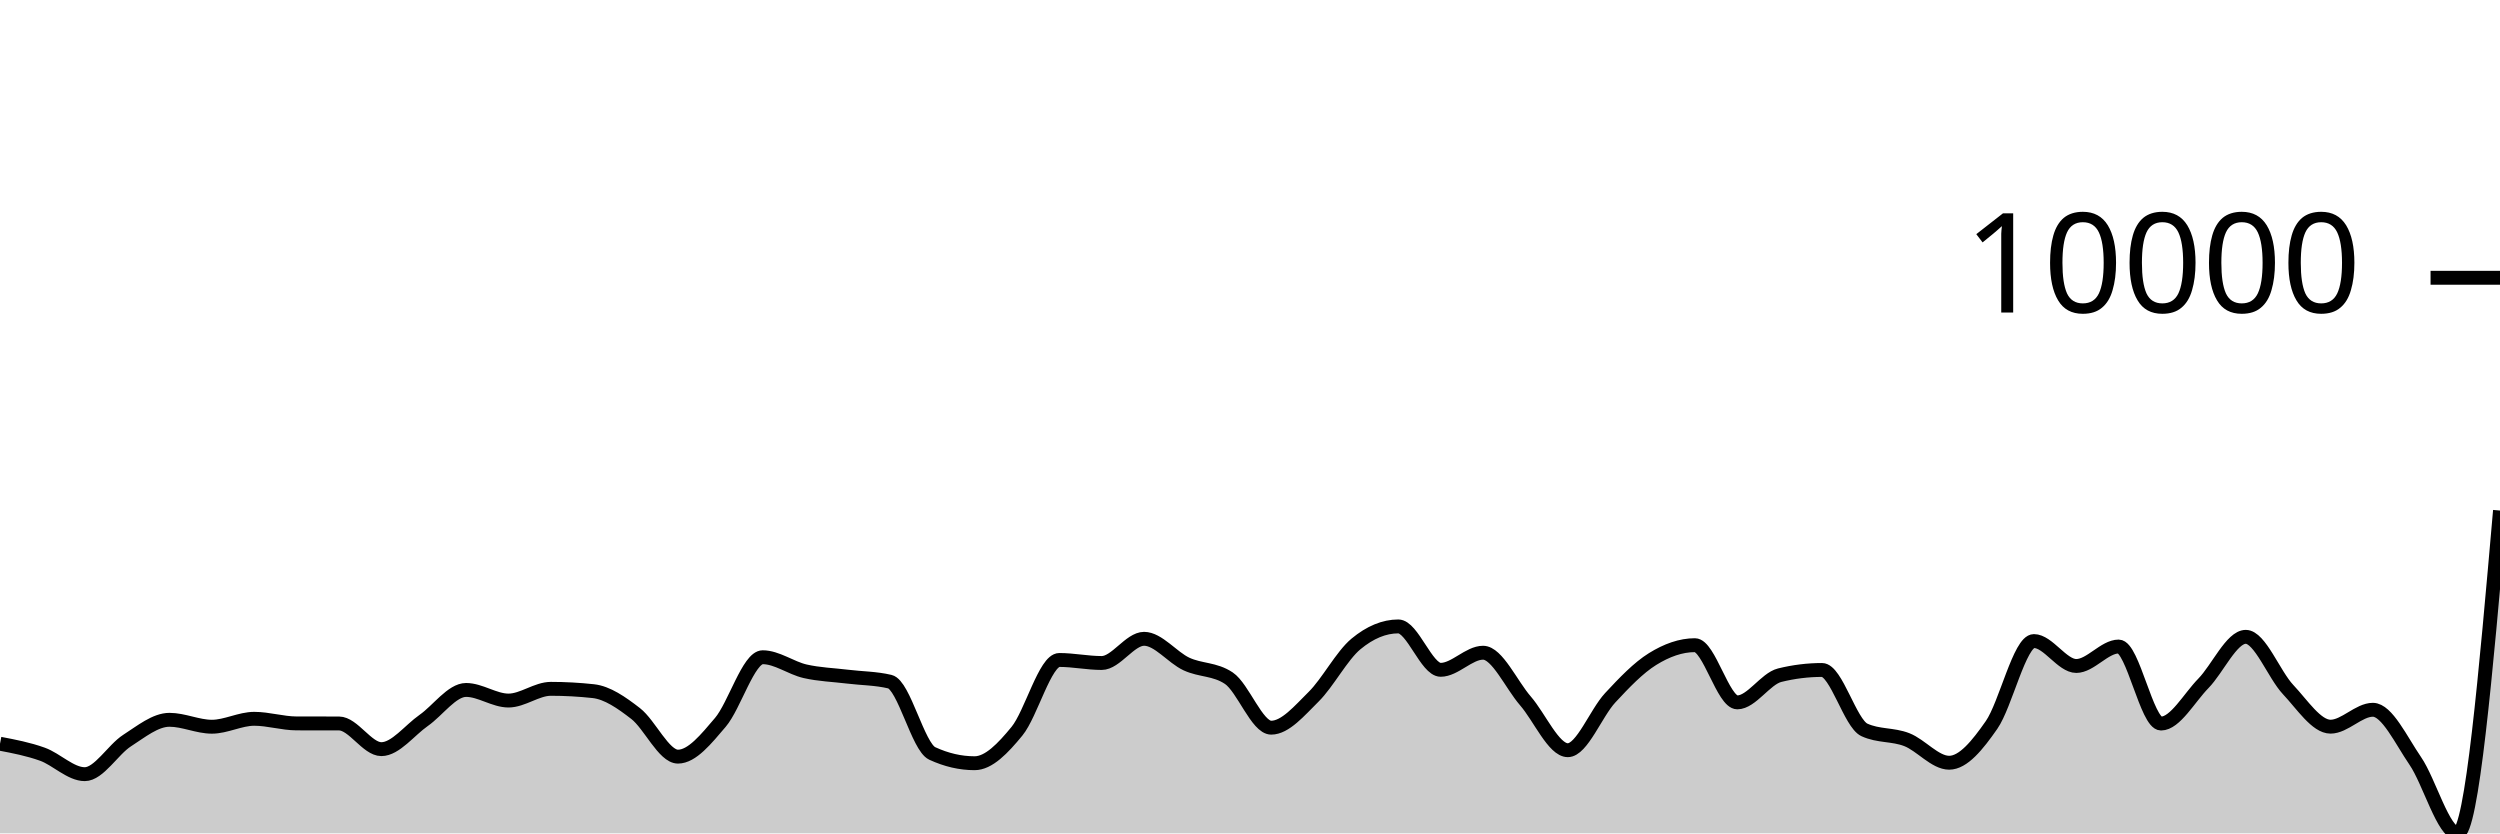
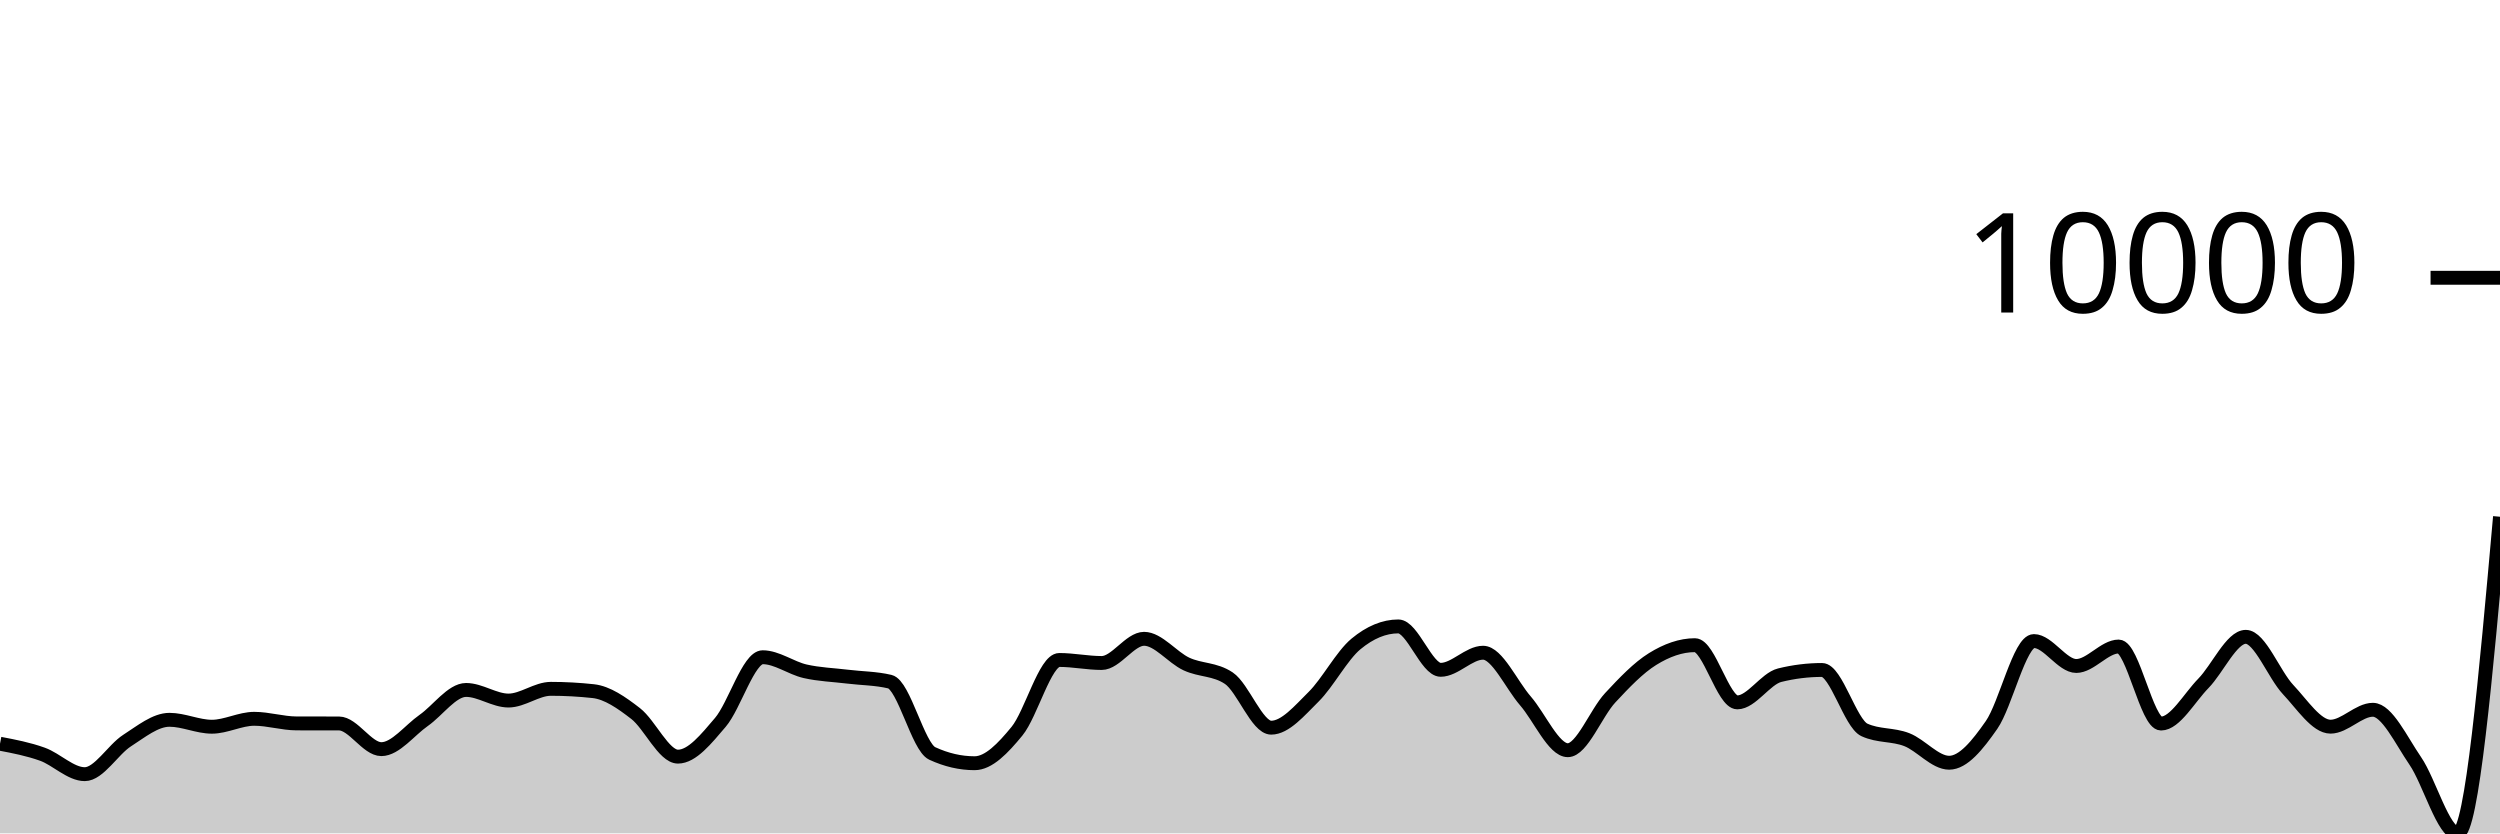
<svg xmlns="http://www.w3.org/2000/svg" viewBox="0 0 180 60">
  <g transform="translate(0,20)">
-     <path class="area" fill="rgba(0, 0, 0, 0.2)" d="M0,33.548C1.017,33.742,2.034,33.937,3.051,34.302C4.068,34.667,5.085,35.74,6.102,35.74C7.119,35.74,8.136,33.972,9.153,33.32C10.169,32.668,11.186,31.826,12.203,31.826C13.22,31.826,14.237,32.324,15.254,32.324C16.271,32.324,17.288,31.754,18.305,31.754C19.322,31.754,20.339,32.083,21.356,32.086C22.373,32.088,23.39,32.087,24.407,32.089C25.424,32.092,26.441,33.939,27.458,33.939C28.475,33.939,29.492,32.578,30.508,31.868C31.525,31.157,32.542,29.676,33.559,29.676C34.576,29.676,35.593,30.44,36.61,30.44C37.627,30.44,38.644,29.596,39.661,29.596C40.678,29.596,41.695,29.652,42.712,29.762C43.729,29.873,44.746,30.587,45.763,31.373C46.78,32.16,47.797,34.478,48.814,34.478C49.831,34.478,50.847,33.206,51.864,32.013C52.881,30.82,53.898,27.321,54.915,27.321C55.932,27.321,56.949,28.098,57.966,28.331C58.983,28.564,60,28.594,61.017,28.718C62.034,28.843,63.051,28.838,64.068,29.078C65.085,29.317,66.102,33.776,67.119,34.247C68.136,34.717,69.153,34.952,70.169,34.952C71.186,34.952,72.203,33.888,73.22,32.649C74.237,31.41,75.254,27.518,76.271,27.518C77.288,27.518,78.305,27.736,79.322,27.736C80.339,27.736,81.356,25.994,82.373,25.994C83.39,25.994,84.407,27.336,85.424,27.809C86.441,28.281,87.458,28.149,88.475,28.829C89.492,29.509,90.508,32.393,91.525,32.393C92.542,32.393,93.559,31.175,94.576,30.17C95.593,29.166,96.61,27.211,97.627,26.367C98.644,25.523,99.661,25.102,100.678,25.102C101.695,25.102,102.712,28.227,103.729,28.227C104.746,28.227,105.763,26.996,106.78,26.996C107.797,26.996,108.814,29.294,109.831,30.464C110.847,31.634,111.864,34.015,112.881,34.015C113.898,34.015,114.915,31.337,115.932,30.243C116.949,29.149,117.966,28.084,118.983,27.453C120,26.821,121.017,26.453,122.034,26.453C123.051,26.453,124.068,30.571,125.085,30.571C126.102,30.571,127.119,28.866,128.136,28.614C129.153,28.363,130.169,28.238,131.186,28.238C132.203,28.238,133.22,32.085,134.237,32.553C135.254,33.02,136.271,32.86,137.288,33.254C138.305,33.649,139.322,34.917,140.339,34.917C141.356,34.917,142.373,33.66,143.39,32.2C144.407,30.74,145.424,26.156,146.441,26.156C147.458,26.156,148.475,27.951,149.492,27.951C150.508,27.951,151.525,26.55,152.542,26.55C153.559,26.55,154.576,32.096,155.593,32.096C156.61,32.096,157.627,30.243,158.644,29.202C159.661,28.161,160.678,25.852,161.695,25.852C162.712,25.852,163.729,28.573,164.746,29.652C165.763,30.73,166.78,32.321,167.797,32.321C168.814,32.321,169.831,31.104,170.847,31.104C171.864,31.104,172.881,33.3,173.898,34.783C174.915,36.265,175.932,40,176.949,40C177.966,40,178.983,28.379,180,16.759L180,40C178.983,40,177.966,40,176.949,40C175.932,40,174.915,40,173.898,40C172.881,40,171.864,40,170.847,40C169.831,40,168.814,40,167.797,40C166.78,40,165.763,40,164.746,40C163.729,40,162.712,40,161.695,40C160.678,40,159.661,40,158.644,40C157.627,40,156.61,40,155.593,40C154.576,40,153.559,40,152.542,40C151.525,40,150.508,40,149.492,40C148.475,40,147.458,40,146.441,40C145.424,40,144.407,40,143.39,40C142.373,40,141.356,40,140.339,40C139.322,40,138.305,40,137.288,40C136.271,40,135.254,40,134.237,40C133.22,40,132.203,40,131.186,40C130.169,40,129.153,40,128.136,40C127.119,40,126.102,40,125.085,40C124.068,40,123.051,40,122.034,40C121.017,40,120,40,118.983,40C117.966,40,116.949,40,115.932,40C114.915,40,113.898,40,112.881,40C111.864,40,110.847,40,109.831,40C108.814,40,107.797,40,106.78,40C105.763,40,104.746,40,103.729,40C102.712,40,101.695,40,100.678,40C99.661,40,98.644,40,97.627,40C96.61,40,95.593,40,94.576,40C93.559,40,92.542,40,91.525,40C90.508,40,89.492,40,88.475,40C87.458,40,86.441,40,85.424,40C84.407,40,83.39,40,82.373,40C81.356,40,80.339,40,79.322,40C78.305,40,77.288,40,76.271,40C75.254,40,74.237,40,73.22,40C72.203,40,71.186,40,70.169,40C69.153,40,68.136,40,67.119,40C66.102,40,65.085,40,64.068,40C63.051,40,62.034,40,61.017,40C60,40,58.983,40,57.966,40C56.949,40,55.932,40,54.915,40C53.898,40,52.881,40,51.864,40C50.847,40,49.831,40,48.814,40C47.797,40,46.78,40,45.763,40C44.746,40,43.729,40,42.712,40C41.695,40,40.678,40,39.661,40C38.644,40,37.627,40,36.61,40C35.593,40,34.576,40,33.559,40C32.542,40,31.525,40,30.508,40C29.492,40,28.475,40,27.458,40C26.441,40,25.424,40,24.407,40C23.39,40,22.373,40,21.356,40C20.339,40,19.322,40,18.305,40C17.288,40,16.271,40,15.254,40C14.237,40,13.22,40,12.203,40C11.186,40,10.169,40,9.153,40C8.136,40,7.119,40,6.102,40C5.085,40,4.068,40,3.051,40C2.034,40,1.017,40,0,40Z" />
-     <path class="line" stroke="black" fill="none" d="M0,33.548C1.017,33.742,2.034,33.937,3.051,34.302C4.068,34.667,5.085,35.74,6.102,35.74C7.119,35.74,8.136,33.972,9.153,33.32C10.169,32.668,11.186,31.826,12.203,31.826C13.22,31.826,14.237,32.324,15.254,32.324C16.271,32.324,17.288,31.754,18.305,31.754C19.322,31.754,20.339,32.083,21.356,32.086C22.373,32.088,23.39,32.087,24.407,32.089C25.424,32.092,26.441,33.939,27.458,33.939C28.475,33.939,29.492,32.578,30.508,31.868C31.525,31.157,32.542,29.676,33.559,29.676C34.576,29.676,35.593,30.44,36.61,30.44C37.627,30.44,38.644,29.596,39.661,29.596C40.678,29.596,41.695,29.652,42.712,29.762C43.729,29.873,44.746,30.587,45.763,31.373C46.78,32.16,47.797,34.478,48.814,34.478C49.831,34.478,50.847,33.206,51.864,32.013C52.881,30.82,53.898,27.321,54.915,27.321C55.932,27.321,56.949,28.098,57.966,28.331C58.983,28.564,60,28.594,61.017,28.718C62.034,28.843,63.051,28.838,64.068,29.078C65.085,29.317,66.102,33.776,67.119,34.247C68.136,34.717,69.153,34.952,70.169,34.952C71.186,34.952,72.203,33.888,73.22,32.649C74.237,31.41,75.254,27.518,76.271,27.518C77.288,27.518,78.305,27.736,79.322,27.736C80.339,27.736,81.356,25.994,82.373,25.994C83.39,25.994,84.407,27.336,85.424,27.809C86.441,28.281,87.458,28.149,88.475,28.829C89.492,29.509,90.508,32.393,91.525,32.393C92.542,32.393,93.559,31.175,94.576,30.17C95.593,29.166,96.61,27.211,97.627,26.367C98.644,25.523,99.661,25.102,100.678,25.102C101.695,25.102,102.712,28.227,103.729,28.227C104.746,28.227,105.763,26.996,106.78,26.996C107.797,26.996,108.814,29.294,109.831,30.464C110.847,31.634,111.864,34.015,112.881,34.015C113.898,34.015,114.915,31.337,115.932,30.243C116.949,29.149,117.966,28.084,118.983,27.453C120,26.821,121.017,26.453,122.034,26.453C123.051,26.453,124.068,30.571,125.085,30.571C126.102,30.571,127.119,28.866,128.136,28.614C129.153,28.363,130.169,28.238,131.186,28.238C132.203,28.238,133.22,32.085,134.237,32.553C135.254,33.02,136.271,32.86,137.288,33.254C138.305,33.649,139.322,34.917,140.339,34.917C141.356,34.917,142.373,33.66,143.39,32.2C144.407,30.74,145.424,26.156,146.441,26.156C147.458,26.156,148.475,27.951,149.492,27.951C150.508,27.951,151.525,26.55,152.542,26.55C153.559,26.55,154.576,32.096,155.593,32.096C156.61,32.096,157.627,30.243,158.644,29.202C159.661,28.161,160.678,25.852,161.695,25.852C162.712,25.852,163.729,28.573,164.746,29.652C165.763,30.73,166.78,32.321,167.797,32.321C168.814,32.321,169.831,31.104,170.847,31.104C171.864,31.104,172.881,33.3,173.898,34.783C174.915,36.265,175.932,40,176.949,40C177.966,40,178.983,28.379,180,16.759" />
+     <path class="area" fill="rgba(0, 0, 0, 0.2)" d="M0,33.548C1.017,33.742,2.034,33.937,3.051,34.302C4.068,34.667,5.085,35.74,6.102,35.74C7.119,35.74,8.136,33.972,9.153,33.32C10.169,32.668,11.186,31.826,12.203,31.826C13.22,31.826,14.237,32.324,15.254,32.324C16.271,32.324,17.288,31.754,18.305,31.754C19.322,31.754,20.339,32.083,21.356,32.086C22.373,32.088,23.39,32.087,24.407,32.089C25.424,32.092,26.441,33.939,27.458,33.939C28.475,33.939,29.492,32.578,30.508,31.868C31.525,31.157,32.542,29.676,33.559,29.676C34.576,29.676,35.593,30.44,36.61,30.44C37.627,30.44,38.644,29.596,39.661,29.596C40.678,29.596,41.695,29.652,42.712,29.762C43.729,29.873,44.746,30.587,45.763,31.373C46.78,32.16,47.797,34.478,48.814,34.478C49.831,34.478,50.847,33.206,51.864,32.013C52.881,30.82,53.898,27.321,54.915,27.321C55.932,27.321,56.949,28.098,57.966,28.331C58.983,28.564,60,28.594,61.017,28.718C62.034,28.843,63.051,28.838,64.068,29.078C65.085,29.317,66.102,33.776,67.119,34.247C68.136,34.717,69.153,34.952,70.169,34.952C71.186,34.952,72.203,33.888,73.22,32.649C74.237,31.41,75.254,27.518,76.271,27.518C77.288,27.518,78.305,27.736,79.322,27.736C80.339,27.736,81.356,25.994,82.373,25.994C83.39,25.994,84.407,27.336,85.424,27.809C86.441,28.281,87.458,28.149,88.475,28.829C89.492,29.509,90.508,32.393,91.525,32.393C92.542,32.393,93.559,31.175,94.576,30.17C95.593,29.166,96.61,27.211,97.627,26.367C98.644,25.523,99.661,25.102,100.678,25.102C101.695,25.102,102.712,28.227,103.729,28.227C104.746,28.227,105.763,26.996,106.78,26.996C107.797,26.996,108.814,29.294,109.831,30.464C110.847,31.634,111.864,34.015,112.881,34.015C113.898,34.015,114.915,31.337,115.932,30.243C116.949,29.149,117.966,28.084,118.983,27.453C120,26.821,121.017,26.453,122.034,26.453C123.051,26.453,124.068,30.571,125.085,30.571C126.102,30.571,127.119,28.866,128.136,28.614C129.153,28.363,130.169,28.238,131.186,28.238C132.203,28.238,133.22,32.085,134.237,32.553C135.254,33.02,136.271,32.86,137.288,33.254C138.305,33.649,139.322,34.917,140.339,34.917C141.356,34.917,142.373,33.66,143.39,32.2C144.407,30.74,145.424,26.156,146.441,26.156C147.458,26.156,148.475,27.951,149.492,27.951C150.508,27.951,151.525,26.55,152.542,26.55C153.559,26.55,154.576,32.096,155.593,32.096C156.61,32.096,157.627,30.243,158.644,29.202C159.661,28.161,160.678,25.852,161.695,25.852C162.712,25.852,163.729,28.573,164.746,29.652C165.763,30.73,166.78,32.321,167.797,32.321C168.814,32.321,169.831,31.104,170.847,31.104C171.864,31.104,172.881,33.3,173.898,34.783C174.915,36.265,175.932,40,176.949,40C177.966,40,178.983,28.602,180,17.205L180,40C178.983,40,177.966,40,176.949,40C175.932,40,174.915,40,173.898,40C172.881,40,171.864,40,170.847,40C169.831,40,168.814,40,167.797,40C166.78,40,165.763,40,164.746,40C163.729,40,162.712,40,161.695,40C160.678,40,159.661,40,158.644,40C157.627,40,156.61,40,155.593,40C154.576,40,153.559,40,152.542,40C151.525,40,150.508,40,149.492,40C148.475,40,147.458,40,146.441,40C145.424,40,144.407,40,143.39,40C142.373,40,141.356,40,140.339,40C139.322,40,138.305,40,137.288,40C136.271,40,135.254,40,134.237,40C133.22,40,132.203,40,131.186,40C130.169,40,129.153,40,128.136,40C127.119,40,126.102,40,125.085,40C124.068,40,123.051,40,122.034,40C121.017,40,120,40,118.983,40C117.966,40,116.949,40,115.932,40C114.915,40,113.898,40,112.881,40C111.864,40,110.847,40,109.831,40C108.814,40,107.797,40,106.78,40C105.763,40,104.746,40,103.729,40C102.712,40,101.695,40,100.678,40C99.661,40,98.644,40,97.627,40C96.61,40,95.593,40,94.576,40C93.559,40,92.542,40,91.525,40C90.508,40,89.492,40,88.475,40C87.458,40,86.441,40,85.424,40C84.407,40,83.39,40,82.373,40C81.356,40,80.339,40,79.322,40C78.305,40,77.288,40,76.271,40C75.254,40,74.237,40,73.22,40C72.203,40,71.186,40,70.169,40C69.153,40,68.136,40,67.119,40C66.102,40,65.085,40,64.068,40C63.051,40,62.034,40,61.017,40C60,40,58.983,40,57.966,40C56.949,40,55.932,40,54.915,40C53.898,40,52.881,40,51.864,40C50.847,40,49.831,40,48.814,40C47.797,40,46.78,40,45.763,40C44.746,40,43.729,40,42.712,40C41.695,40,40.678,40,39.661,40C38.644,40,37.627,40,36.61,40C35.593,40,34.576,40,33.559,40C32.542,40,31.525,40,30.508,40C29.492,40,28.475,40,27.458,40C26.441,40,25.424,40,24.407,40C23.39,40,22.373,40,21.356,40C20.339,40,19.322,40,18.305,40C17.288,40,16.271,40,15.254,40C14.237,40,13.22,40,12.203,40C11.186,40,10.169,40,9.153,40C8.136,40,7.119,40,6.102,40C5.085,40,4.068,40,3.051,40C2.034,40,1.017,40,0,40Z" />
+     <path class="line" stroke="black" fill="none" d="M0,33.548C1.017,33.742,2.034,33.937,3.051,34.302C4.068,34.667,5.085,35.74,6.102,35.74C7.119,35.74,8.136,33.972,9.153,33.32C10.169,32.668,11.186,31.826,12.203,31.826C13.22,31.826,14.237,32.324,15.254,32.324C16.271,32.324,17.288,31.754,18.305,31.754C19.322,31.754,20.339,32.083,21.356,32.086C22.373,32.088,23.39,32.087,24.407,32.089C25.424,32.092,26.441,33.939,27.458,33.939C28.475,33.939,29.492,32.578,30.508,31.868C31.525,31.157,32.542,29.676,33.559,29.676C34.576,29.676,35.593,30.44,36.61,30.44C37.627,30.44,38.644,29.596,39.661,29.596C40.678,29.596,41.695,29.652,42.712,29.762C43.729,29.873,44.746,30.587,45.763,31.373C46.78,32.16,47.797,34.478,48.814,34.478C49.831,34.478,50.847,33.206,51.864,32.013C52.881,30.82,53.898,27.321,54.915,27.321C55.932,27.321,56.949,28.098,57.966,28.331C58.983,28.564,60,28.594,61.017,28.718C62.034,28.843,63.051,28.838,64.068,29.078C65.085,29.317,66.102,33.776,67.119,34.247C68.136,34.717,69.153,34.952,70.169,34.952C71.186,34.952,72.203,33.888,73.22,32.649C74.237,31.41,75.254,27.518,76.271,27.518C77.288,27.518,78.305,27.736,79.322,27.736C80.339,27.736,81.356,25.994,82.373,25.994C83.39,25.994,84.407,27.336,85.424,27.809C86.441,28.281,87.458,28.149,88.475,28.829C89.492,29.509,90.508,32.393,91.525,32.393C92.542,32.393,93.559,31.175,94.576,30.17C95.593,29.166,96.61,27.211,97.627,26.367C98.644,25.523,99.661,25.102,100.678,25.102C101.695,25.102,102.712,28.227,103.729,28.227C104.746,28.227,105.763,26.996,106.78,26.996C107.797,26.996,108.814,29.294,109.831,30.464C110.847,31.634,111.864,34.015,112.881,34.015C113.898,34.015,114.915,31.337,115.932,30.243C116.949,29.149,117.966,28.084,118.983,27.453C120,26.821,121.017,26.453,122.034,26.453C123.051,26.453,124.068,30.571,125.085,30.571C126.102,30.571,127.119,28.866,128.136,28.614C129.153,28.363,130.169,28.238,131.186,28.238C132.203,28.238,133.22,32.085,134.237,32.553C135.254,33.02,136.271,32.86,137.288,33.254C138.305,33.649,139.322,34.917,140.339,34.917C141.356,34.917,142.373,33.66,143.39,32.2C144.407,30.74,145.424,26.156,146.441,26.156C147.458,26.156,148.475,27.951,149.492,27.951C150.508,27.951,151.525,26.55,152.542,26.55C153.559,26.55,154.576,32.096,155.593,32.096C156.61,32.096,157.627,30.243,158.644,29.202C159.661,28.161,160.678,25.852,161.695,25.852C162.712,25.852,163.729,28.573,164.746,29.652C165.763,30.73,166.78,32.321,167.797,32.321C168.814,32.321,169.831,31.104,170.847,31.104C171.864,31.104,172.881,33.3,173.898,34.783C174.915,36.265,175.932,40,176.949,40C177.966,40,178.983,28.602,180,17.205" />
    <path class="axis-ceiling" stroke-width="1" stroke="black" fill="none" d="M175,0L180,0" />
    <text class="axis-ceiling-label" font-family="sans-serif" text-anchor="end" font-size="10px" x="170" y="2.5">10000</text>
  </g>
</svg>
